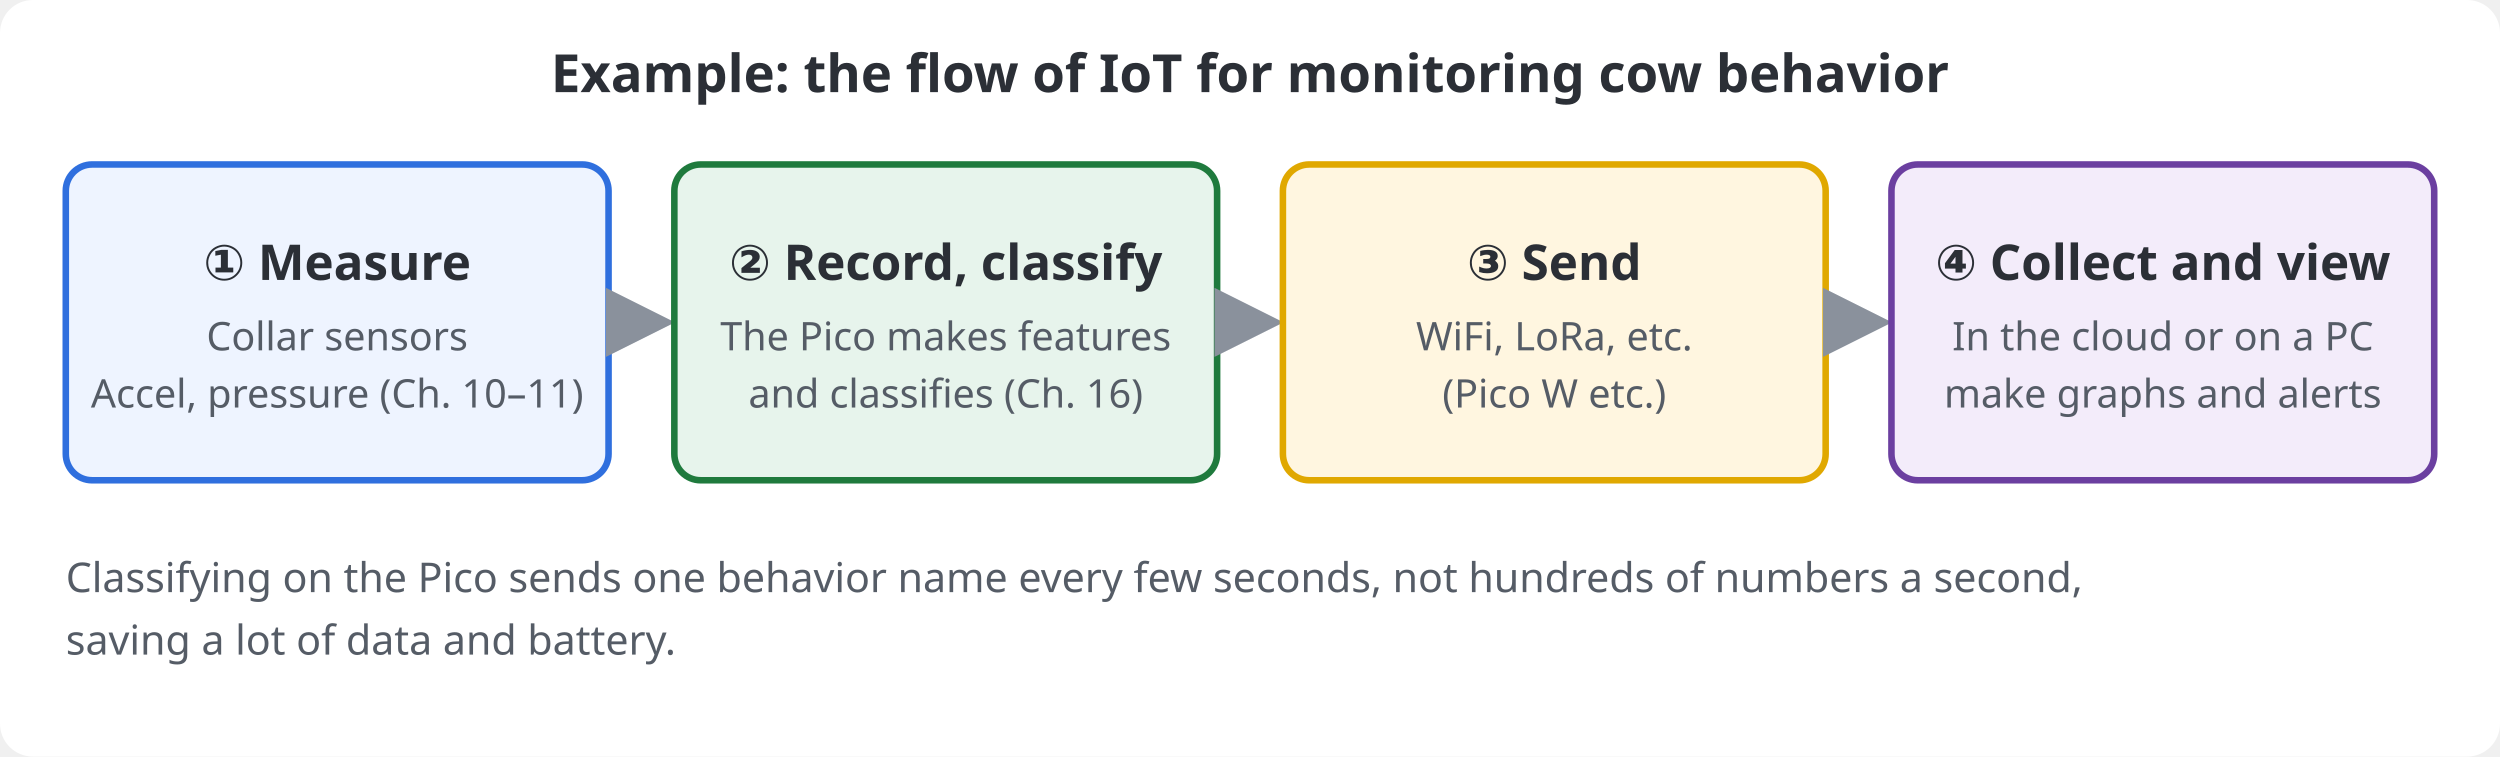
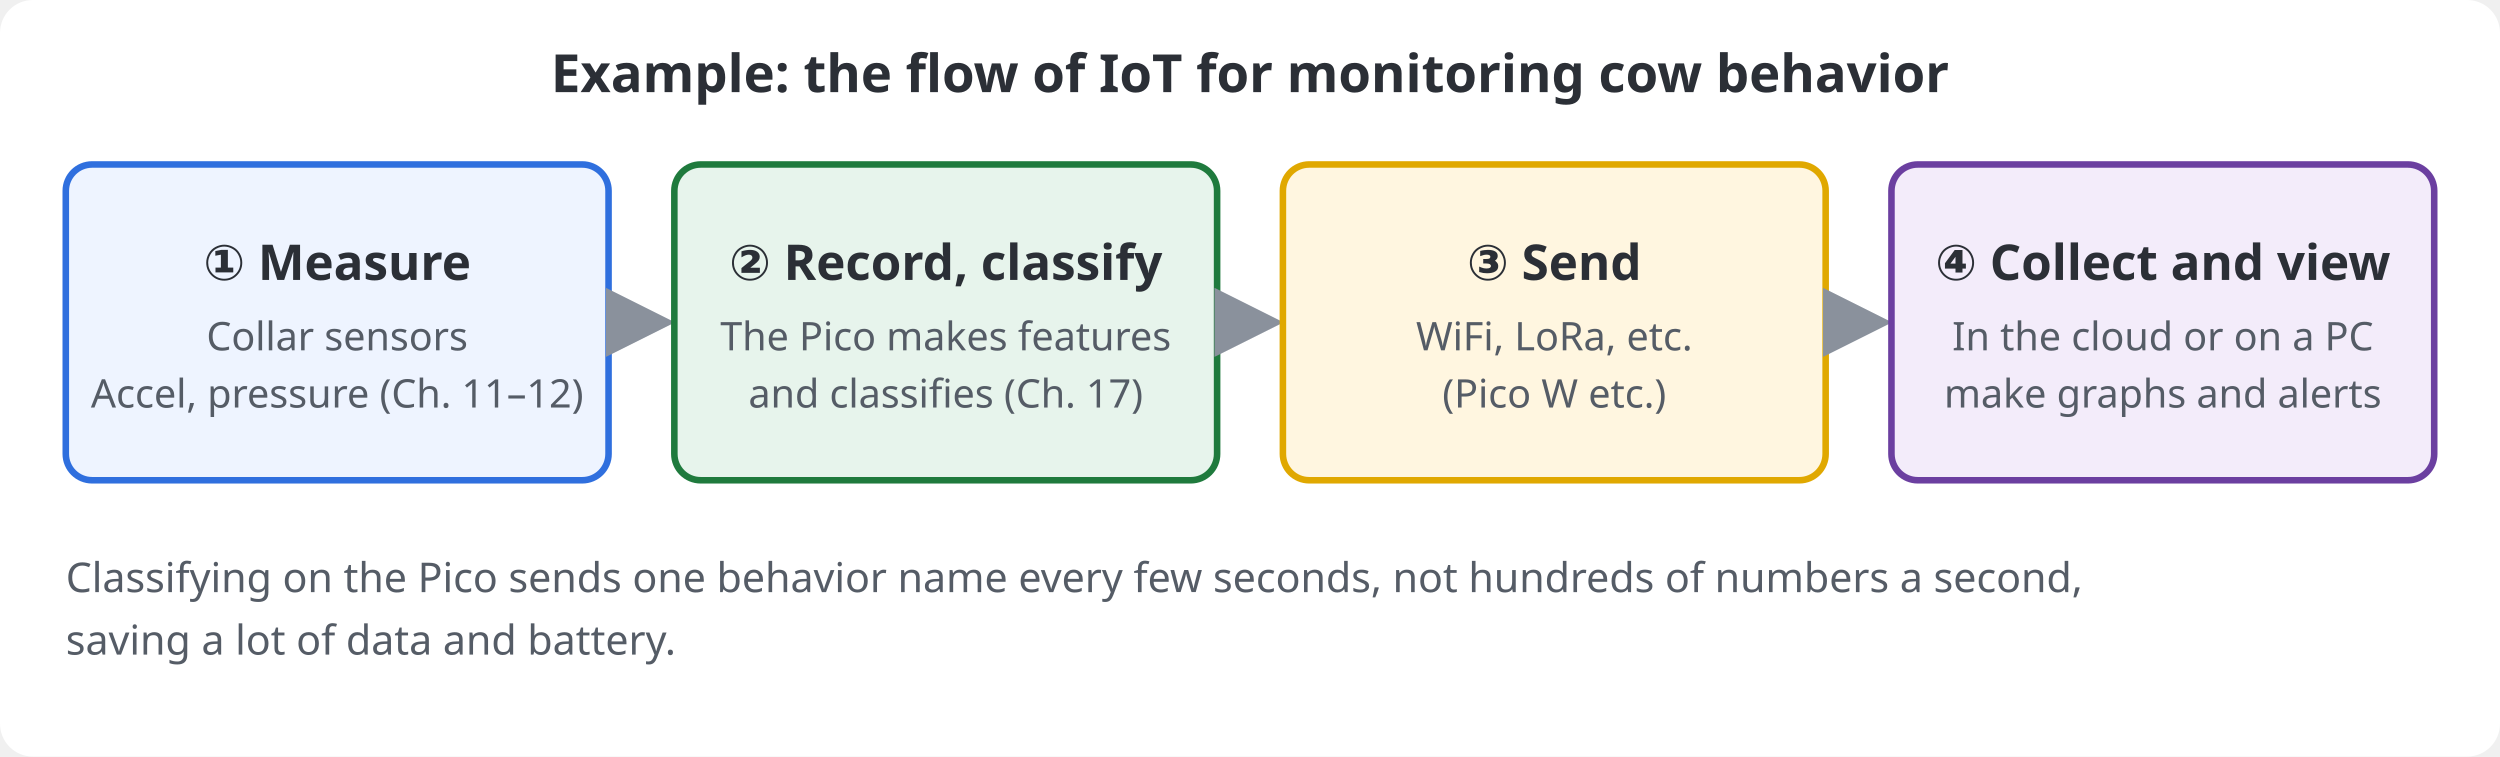
<svg xmlns="http://www.w3.org/2000/svg" viewBox="0 0 760 230" font-family="system-ui, 'Noto Sans JP', sans-serif" font-size="13">
  <defs>
    <marker id="ah-8a919c" viewBox="0 0 10 10" refX="8" refY="5" markerWidth="7" markerHeight="7" orient="auto-start-reverse">
      <path d="M0 0 L10 5 L0 10 z" fill="#8a919c" />
    </marker>
  </defs>
  <rect width="760" height="230" rx="10" fill="#ffffff" />
  <text x="380" y="28" font-size="16" text-anchor="middle" font-weight="700" fill="#2b2f36">Example: the flow of IoT for monitoring cow behavior</text>
  <rect x="20" y="50" width="165" height="96" rx="8" fill="#eef4ff" stroke="#2f6fde" stroke-width="2" />
  <text x="102.5" y="85.1" font-size="15" text-anchor="middle" font-weight="700" fill="#2b2f36">① Measure</text>
  <text x="102.5" y="106.5" font-size="12" text-anchor="middle" font-weight="400" fill="#555c66">Collar sensors</text>
-   <text x="102.5" y="123.9" font-size="12" text-anchor="middle" font-weight="400" fill="#555c66">Accel, pressure (Ch. 10–11)</text>
+   <text x="102.5" y="123.9" font-size="12" text-anchor="middle" font-weight="400" fill="#555c66">Accel, pressure (Ch. 11–12)</text>
  <line x1="187" y1="98" x2="201" y2="98" stroke="#8a919c" stroke-width="3" stroke-linecap="round" marker-end="url(#ah-8a919c)" />
  <rect x="205" y="50" width="165" height="96" rx="8" fill="#e7f4ec" stroke="#1f7a3d" stroke-width="2" />
  <text x="287.5" y="85.1" font-size="15" text-anchor="middle" font-weight="700" fill="#2b2f36">② Record, classify</text>
  <text x="287.5" y="106.5" font-size="12" text-anchor="middle" font-weight="400" fill="#555c66">The Pico makes features</text>
-   <text x="287.5" y="123.9" font-size="12" text-anchor="middle" font-weight="400" fill="#555c66">and classifies (Ch. 16)</text>
+   <text x="287.5" y="123.9" font-size="12" text-anchor="middle" font-weight="400" fill="#555c66">and classifies (Ch. 17)</text>
  <line x1="372" y1="98" x2="386" y2="98" stroke="#8a919c" stroke-width="3" stroke-linecap="round" marker-end="url(#ah-8a919c)" />
  <rect x="390" y="50" width="165" height="96" rx="8" fill="#fff6e0" stroke="#e0a800" stroke-width="2" />
  <text x="472.5" y="85.1" font-size="15" text-anchor="middle" font-weight="700" fill="#2b2f36">③ Send</text>
  <text x="472.5" y="106.5" font-size="12" text-anchor="middle" font-weight="400" fill="#555c66">WiFi, LoRa, etc.</text>
  <text x="472.5" y="123.9" font-size="12" text-anchor="middle" font-weight="400" fill="#555c66">(Pico W etc.)</text>
  <line x1="557" y1="98" x2="571" y2="98" stroke="#8a919c" stroke-width="3" stroke-linecap="round" marker-end="url(#ah-8a919c)" />
  <rect x="575" y="50" width="165" height="96" rx="8" fill="#f3ecfa" stroke="#6b3fa0" stroke-width="2" />
  <text x="657.5" y="85.1" font-size="15" text-anchor="middle" font-weight="700" fill="#2b2f36">④ Collect and view</text>
  <text x="657.5" y="106.5" font-size="12" text-anchor="middle" font-weight="400" fill="#555c66">In the cloud or on a PC</text>
  <text x="657.5" y="123.9" font-size="12" text-anchor="middle" font-weight="400" fill="#555c66">make graphs and alerts</text>
  <text x="20" y="180" font-size="12.5" text-anchor="start" font-weight="400" fill="#555c66">Classifying on the Pico sends one behavior name every few seconds, not hundreds of numbers a second,</text>
  <text x="20" y="199" font-size="12.5" text-anchor="start" font-weight="400" fill="#555c66">saving a lot of data and battery.</text>
</svg>
